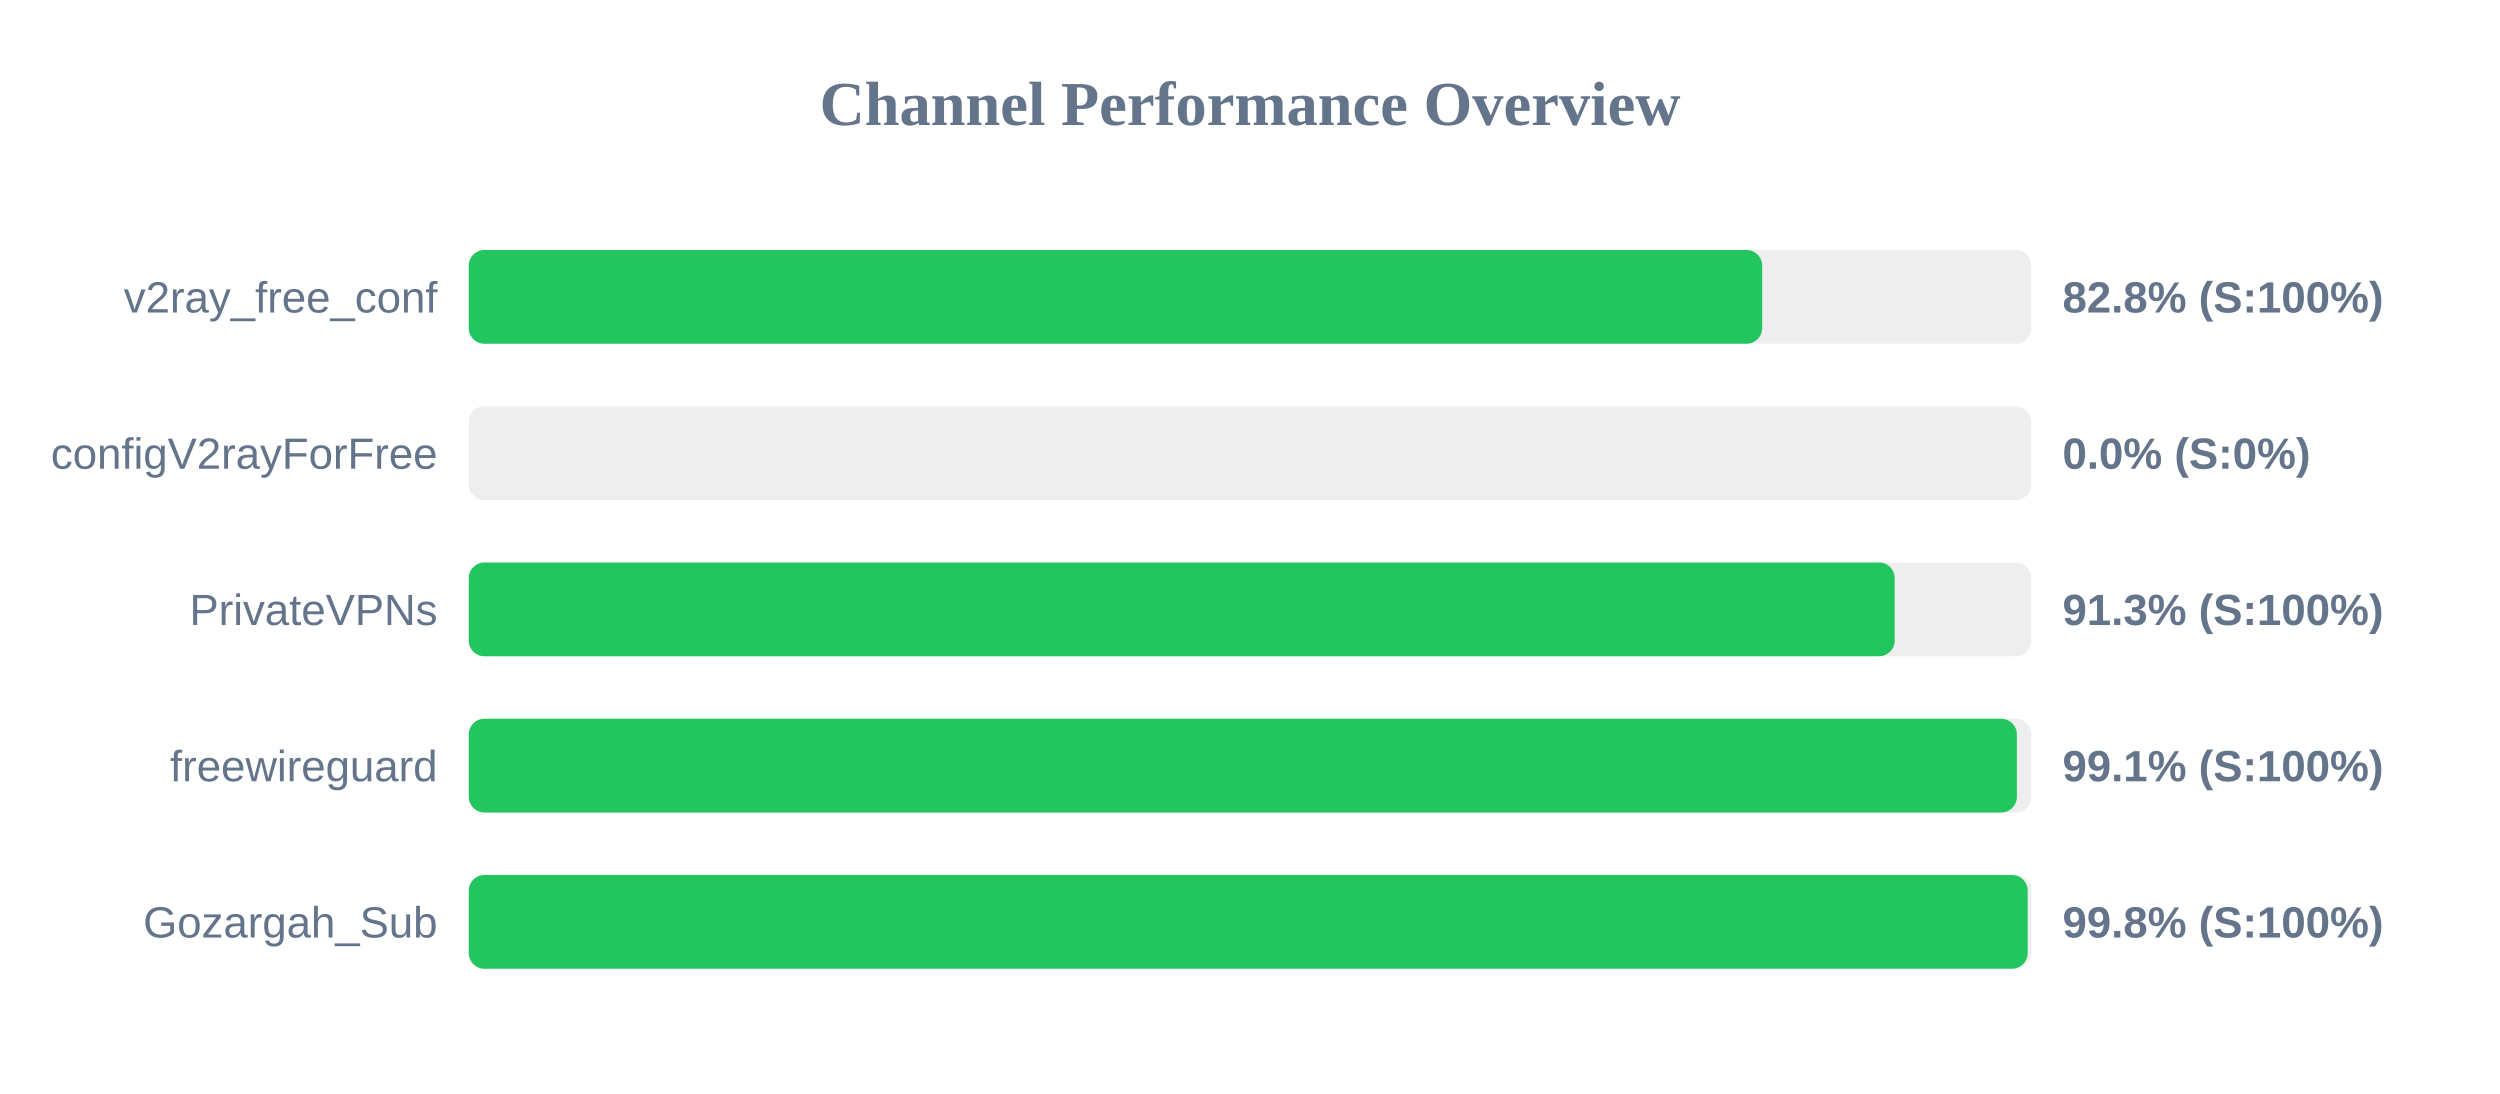
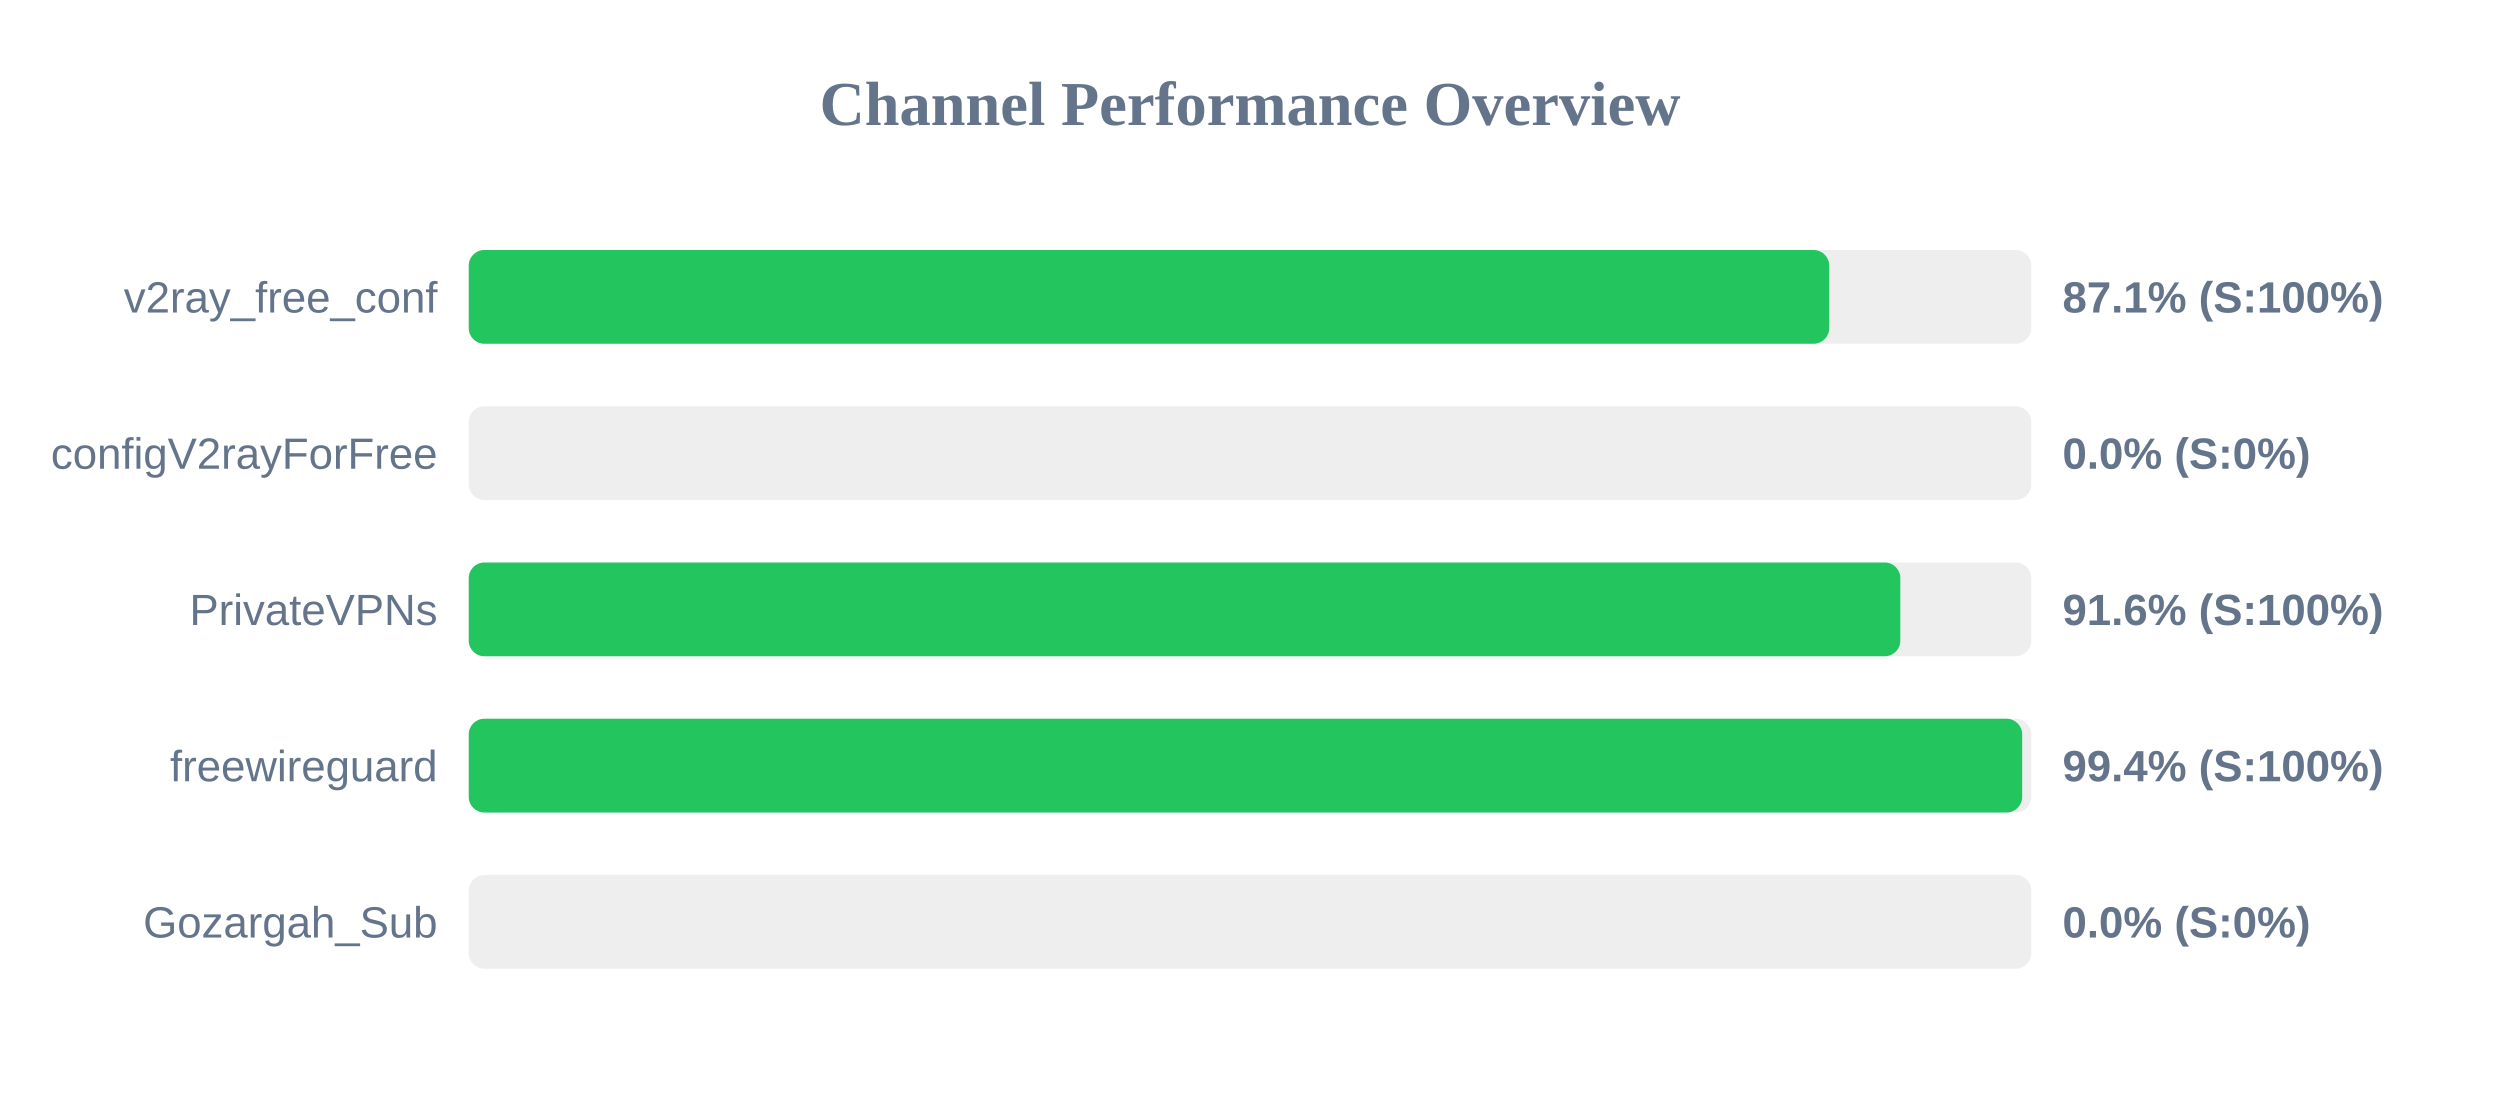
<svg xmlns="http://www.w3.org/2000/svg" width="800" height="350" version="1.1">
  <style>
        .row { font: 14px Arial; fill: #64748b; }
        .score { font: bold 14px Arial; fill: #64748b; }
    </style>
  <text x="400" y="40" text-anchor="middle" font-size="20px" font-weight="bold" fill="#64748b">Channel Performance Overview</text>
  <rect x="150" y="80" width="500" height="30" fill="#eee" rx="5" />
-   <rect x="150" y="80" width="413.9" height="30" fill="#22c55e" rx="5" />
+   <rect x="150" y="80" width="435.35" height="30" fill="#22c55e" rx="5" />
  <text x="140" y="100" text-anchor="end" class="row">v2ray_free_conf</text>
-   <text x="660" y="100" text-anchor="start" class="score">82.8% (S:100%)</text>
+   <text x="660" y="100" text-anchor="start" class="score">87.1% (S:100%)</text>
  <rect x="150" y="130" width="500" height="30" fill="#eee" rx="5" />
  <rect x="150" y="130" width="0.0" height="30" fill="#ef4444" rx="5" />
  <text x="140" y="150" text-anchor="end" class="row">configV2rayForFree</text>
  <text x="660" y="150" text-anchor="start" class="score">0.0% (S:0%)</text>
  <rect x="150" y="180" width="500" height="30" fill="#eee" rx="5" />
-   <rect x="150" y="180" width="456.3" height="30" fill="#22c55e" rx="5" />
+   <rect x="150" y="180" width="458.1" height="30" fill="#22c55e" rx="5" />
  <text x="140" y="200" text-anchor="end" class="row">PrivateVPNs</text>
-   <text x="660" y="200" text-anchor="start" class="score">91.3% (S:100%)</text>
+   <text x="660" y="200" text-anchor="start" class="score">91.6% (S:100%)</text>
  <rect x="150" y="230" width="500" height="30" fill="#eee" rx="5" />
-   <rect x="150" y="230" width="495.4" height="30" fill="#22c55e" rx="5" />
+   <rect x="150" y="230" width="497.1" height="30" fill="#22c55e" rx="5" />
  <text x="140" y="250" text-anchor="end" class="row">freewireguard</text>
-   <text x="660" y="250" text-anchor="start" class="score">99.1% (S:100%)</text>
+   <text x="660" y="250" text-anchor="start" class="score">99.4% (S:100%)</text>
  <rect x="150" y="280" width="500" height="30" fill="#eee" rx="5" />
-   <rect x="150" y="280" width="498.85" height="30" fill="#22c55e" rx="5" />
+   <rect x="150" y="280" width="0.0" height="30" fill="#ef4444" rx="5" />
  <text x="140" y="300" text-anchor="end" class="row">Gozargah_Sub</text>
-   <text x="660" y="300" text-anchor="start" class="score">99.8% (S:100%)</text>
+   <text x="660" y="300" text-anchor="start" class="score">0.0% (S:0%)</text>
</svg>
